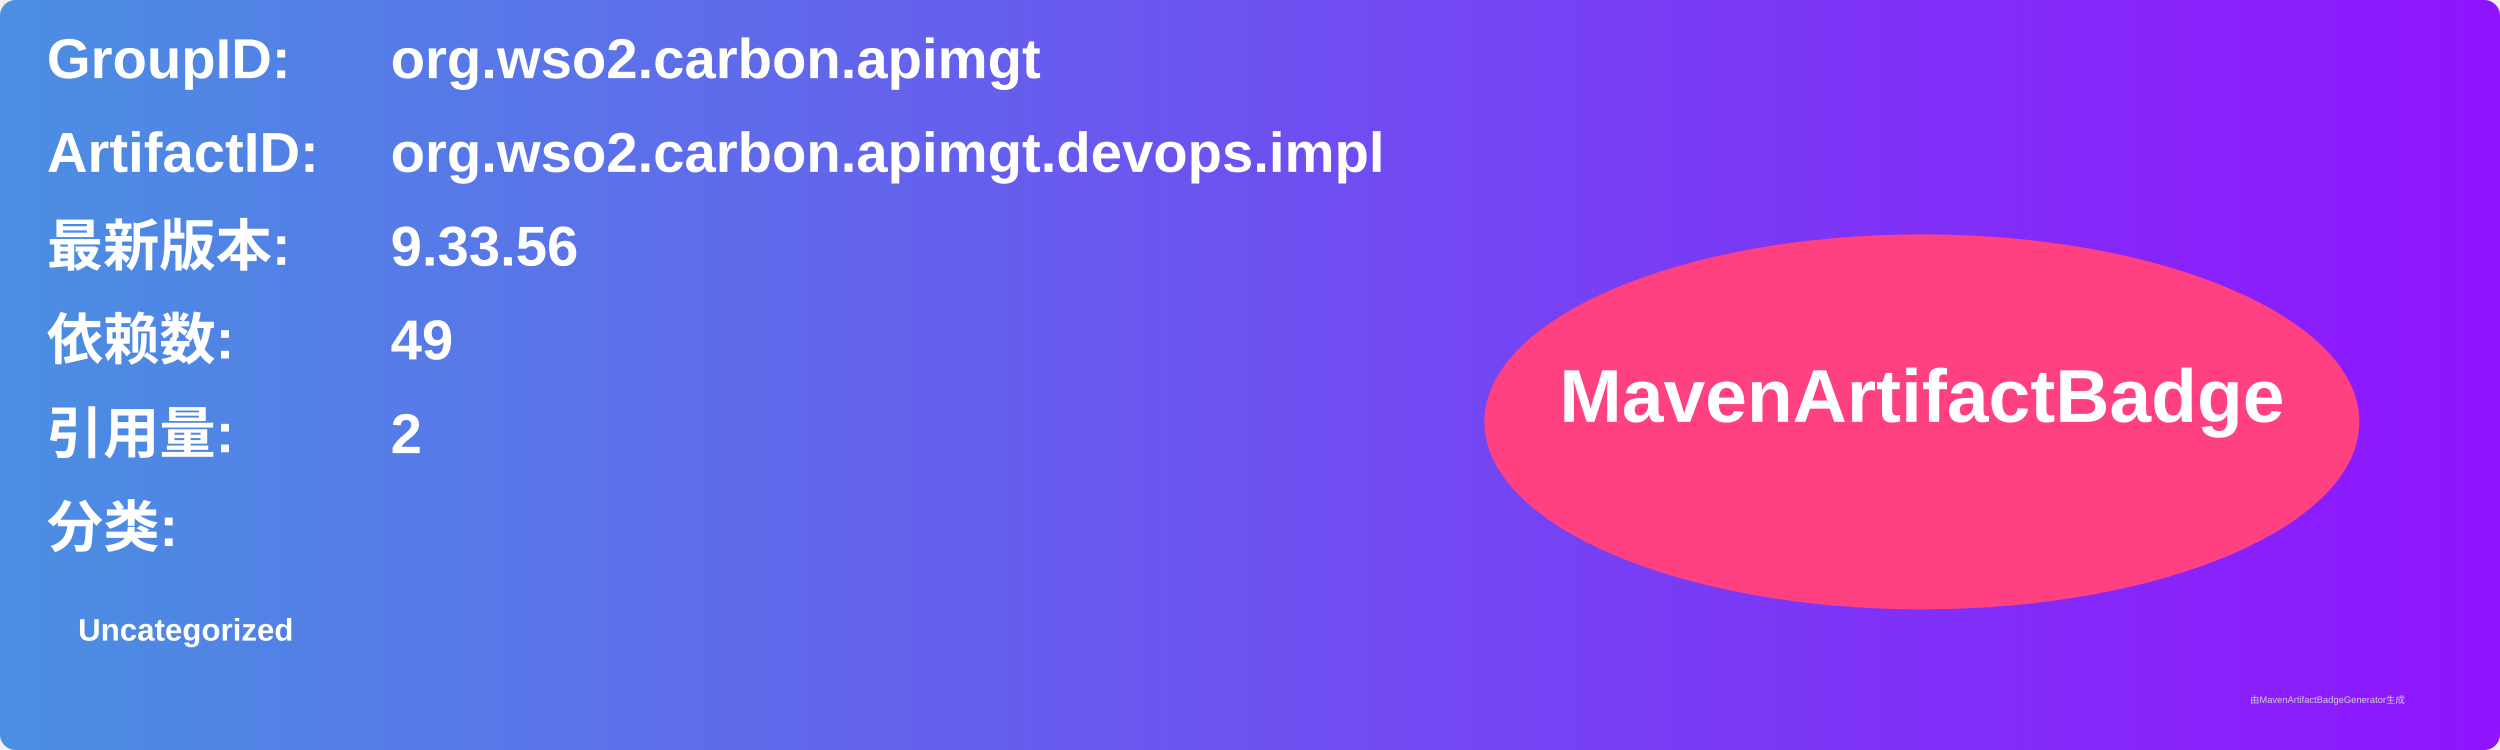
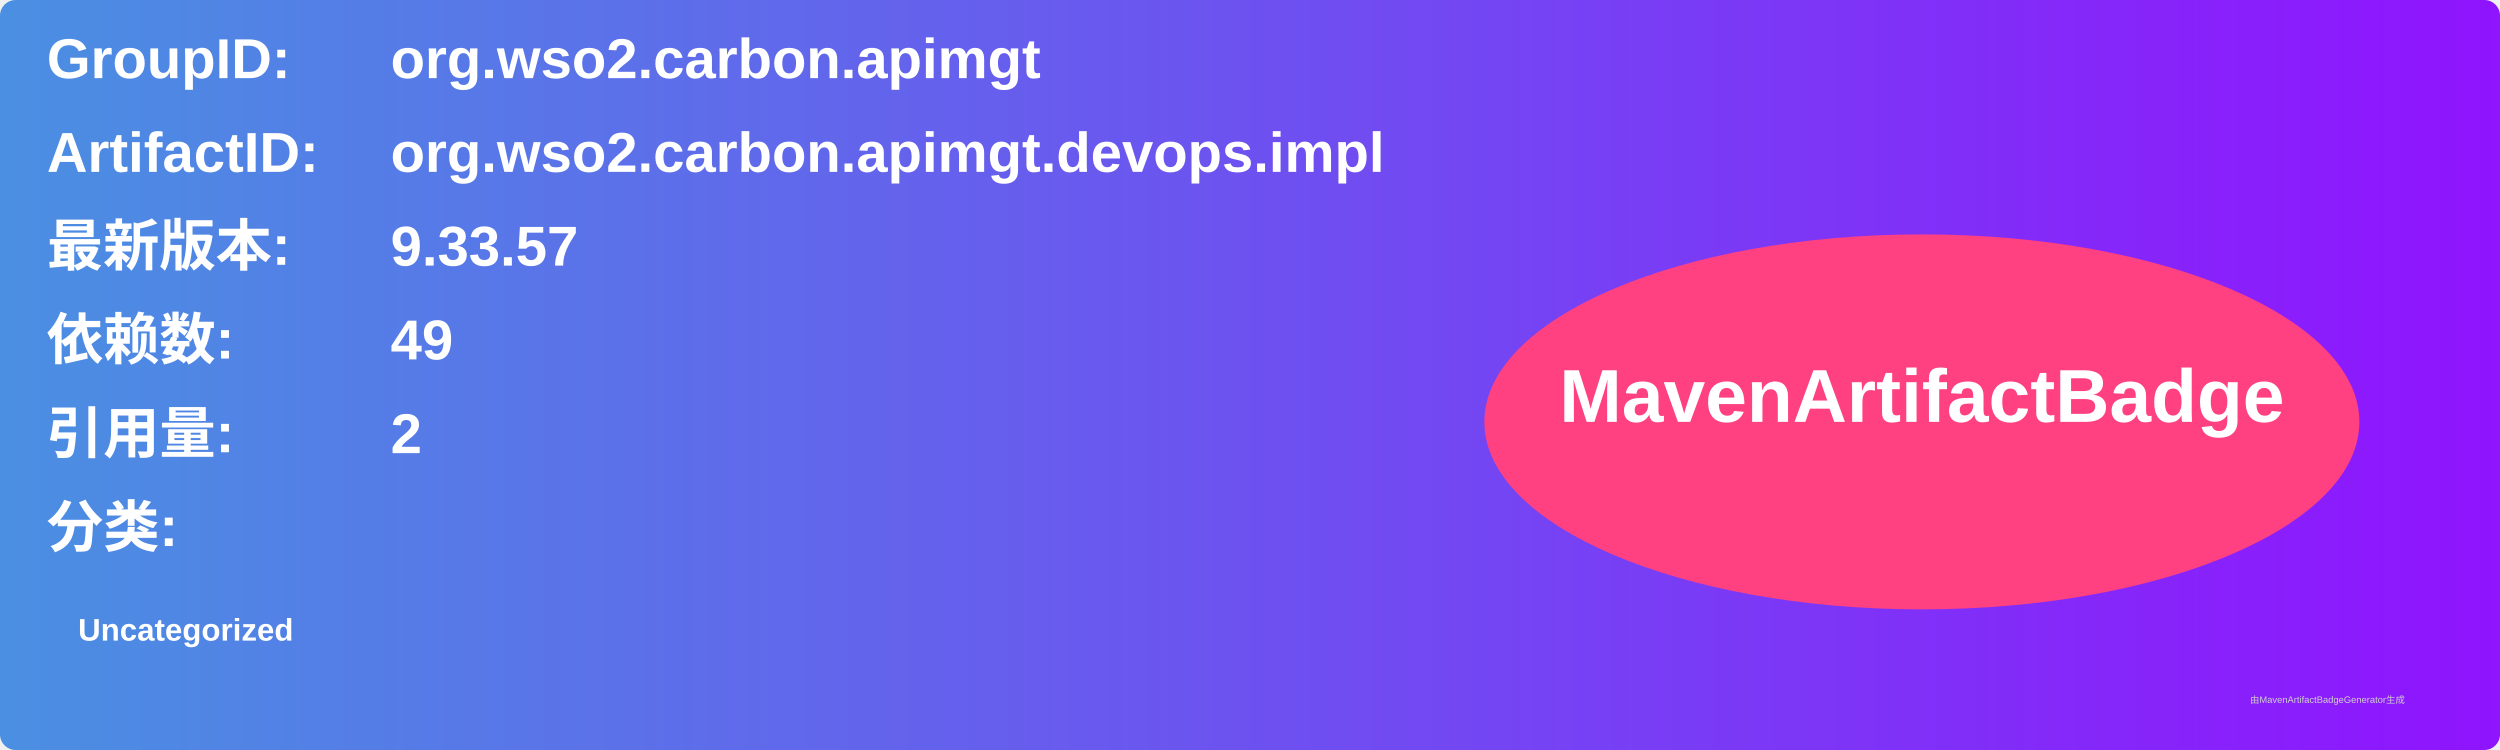
<svg xmlns="http://www.w3.org/2000/svg" width="800" height="240" viewBox="0 0 800 240">
  <linearGradient id="grad" x1="0%" y1="0%" x2="100%" y2="0%">
    <stop offset="0%" stop-color="#4a90e2" />
    <stop offset="100%" stop-color="#9013fe" />
  </linearGradient>
  <rect width="100%" height="100%" rx="5" ry="5" fill="url(#grad)" />
  <g transform="translate(15, 15)">
    <text x="0" y="10" font-family="Arial" font-size="18" fill="white" font-weight="bold" width="260">GroupID:</text>
    <text x="110" y="10" font-family="Arial" font-size="18" fill="white" font-weight="bold" width="460">org.wso2.carbon.apimgt</text>
    <text x="0" y="40" font-family="Arial" font-size="18" fill="white" font-weight="bold" width="260">ArtifactID:</text>
    <text x="110" y="40" font-family="Arial" font-size="18" fill="white" font-weight="bold" width="460">org.wso2.carbon.apimgt.devops.impl</text>
    <text x="0" y="70" font-family="Arial" font-size="18" fill="white" font-weight="bold">最新版本:</text>
    <text x="110" y="70" font-family="Arial" font-size="18" fill="white" font-weight="bold">
-       <tspan font-weight="bold">9.33.56</tspan>
+       <tspan font-weight="bold">9.33.57</tspan>
    </text>
    <text x="0" y="100" font-family="Arial" font-size="18" fill="white" font-weight="bold">依赖数: </text>
    <text x="110" y="100" font-family="Arial" font-size="18" fill="white">
      <tspan font-weight="bold">49</tspan>
    </text>
    <text x="0" y="130" font-family="Arial" font-size="18" fill="white" font-weight="bold">引用量: </text>
    <text x="110" y="130" font-family="Arial" font-size="18" fill="white">
      <tspan font-weight="bold">2</tspan>
    </text>
    <text x="0" y="160" font-family="Arial" font-size="18" fill="white" font-weight="bold">分类:</text>
    <text x="10" y="190" font-family="Arial" font-size="10" fill="white">
      <tspan font-weight="bold">Uncategorized</tspan>
    </text>
    <ellipse cx="600" cy="120" rx="140" ry="60" fill="#ff4081" />
    <text x="600" y="120" text-anchor="middle" font-family="Arial" font-size="24" fill="white" font-weight="bold">MavenArtifactBadge</text>
  </g>
  <text x="720" y="225" font-family="Arial" font-size="3" fill="#d0d0d0">由MavenArtifactBadgeGenerator生成</text>
</svg>
